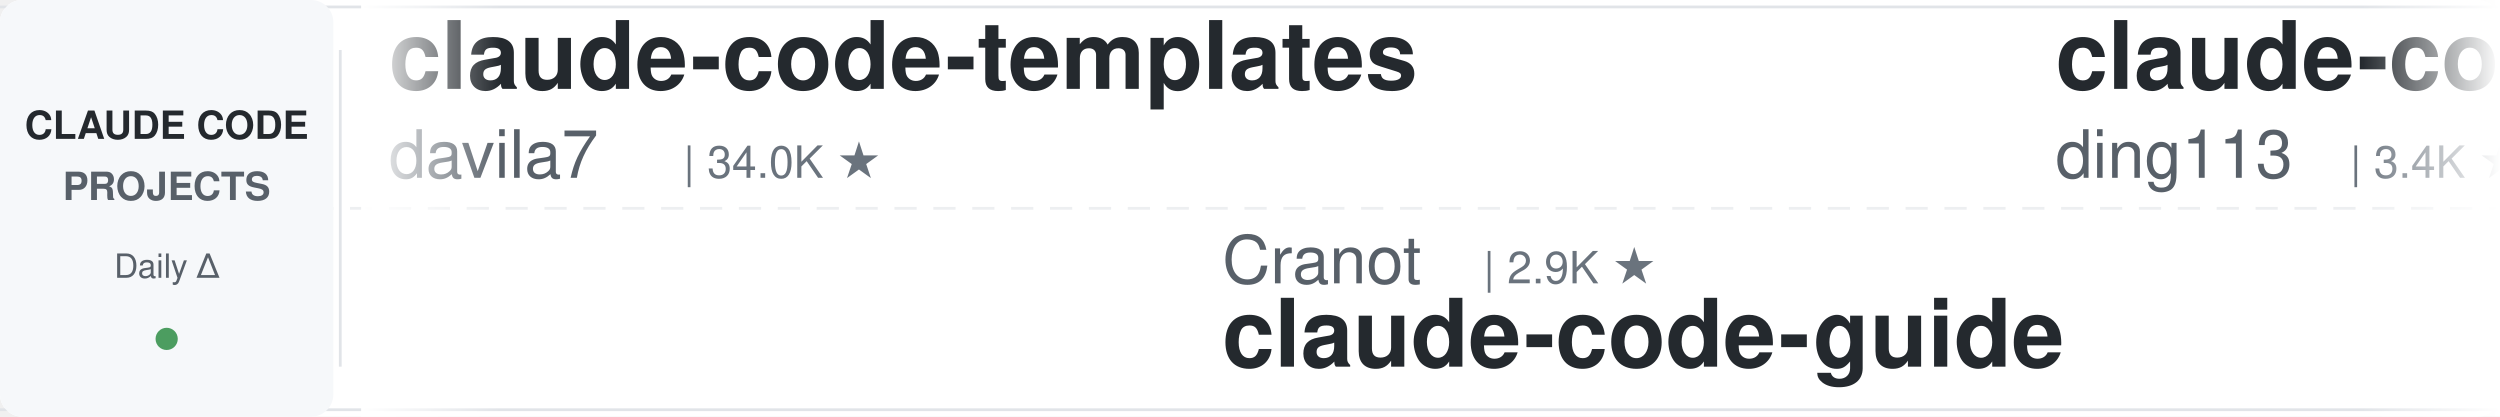
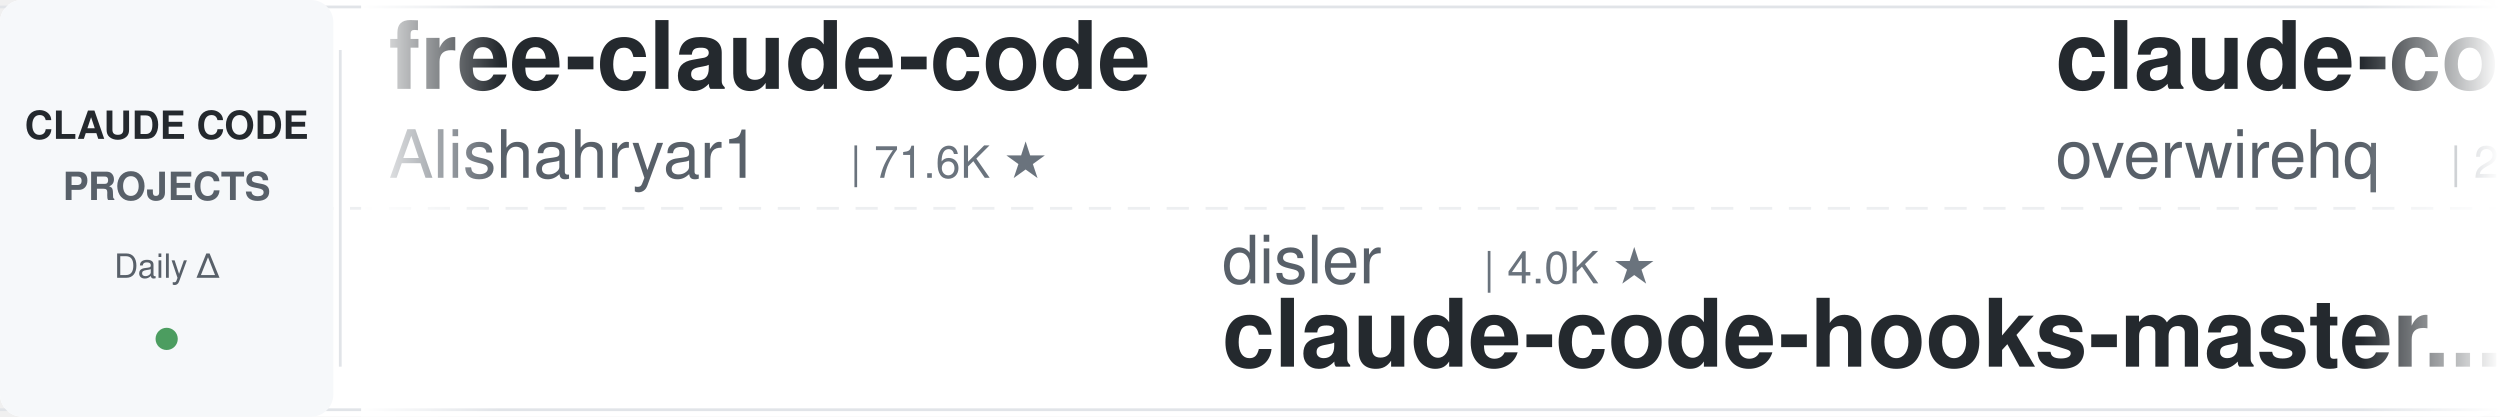
<svg xmlns="http://www.w3.org/2000/svg" width="900" height="150">
  <defs>
    <linearGradient id="leftFade" x1="0%" y1="0%" x2="100%" y2="0%">
      <stop offset="0%" style="stop-color:#ffffff;stop-opacity:1" />
      <stop offset="100%" style="stop-color:#ffffff;stop-opacity:0" />
    </linearGradient>
    <linearGradient id="rightFade" x1="0%" y1="0%" x2="100%" y2="0%">
      <stop offset="0%" style="stop-color:#ffffff;stop-opacity:0" />
      <stop offset="100%" style="stop-color:#ffffff;stop-opacity:1" />
    </linearGradient>
  </defs>
  <rect width="900" height="150" fill="#ffffff" rx="8" />
  <rect x="0" y="2" width="900" height="1" fill="#e1e4e8" />
  <rect x="0" y="147" width="900" height="1" fill="#e1e4e8" />
  <line x1="0" y1="75" x2="900" y2="75" stroke="#e1e4e8" stroke-width="1" stroke-dasharray="8 6" opacity="0.6" />
  <rect x="0" y="0" width="120" height="150" fill="#f6f8fa" rx="8" />
  <text x="60" y="50" font-family="-apple-system, BlinkMacSystemFont, 'Segoe UI', Helvetica, Arial, sans-serif" font-size="14" font-weight="600" fill="#24292e" text-anchor="middle">CLAUDE CODE</text>
  <text x="60" y="72" font-family="-apple-system, BlinkMacSystemFont, 'Segoe UI', Helvetica, Arial, sans-serif" font-size="14" font-weight="600" fill="#586069" text-anchor="middle">PROJECTS</text>
  <text x="60" y="100" font-family="-apple-system, BlinkMacSystemFont, 'Segoe UI', Helvetica, Arial, sans-serif" font-size="12" font-weight="500" fill="#586069" text-anchor="middle">Daily Δ</text>
  <circle cx="60" cy="122" r="4" fill="#22863a" opacity="0.8" />
  <rect x="122" y="18" width="1" height="114" fill="#e1e4e8" />
  <clipPath id="tickerClip">
    <rect x="130" y="0" width="770" height="150" />
  </clipPath>
  <g clip-path="url(#tickerClip)">
    <g id="tickerItems">
      <animateTransform attributeName="transform" attributeType="XML" type="translate" from="0 0" to="-3000 0" dur="54s" repeatCount="indefinite" />
      <g transform="translate(0, 0)">
-         <text x="140" y="32" font-family="-apple-system, BlinkMacSystemFont, 'Segoe UI', Helvetica, Arial, sans-serif" font-size="34" font-weight="600" fill="#24292e">claude-code-templates</text>
-         <text x="140" y="64" font-family="-apple-system, BlinkMacSystemFont, 'Segoe UI', Helvetica, Arial, sans-serif" font-size="24" font-weight="400" fill="#586069">davila7</text>
-         <text x="246" y="64" font-family="-apple-system, BlinkMacSystemFont, 'Segoe UI', Helvetica, Arial, sans-serif" font-size="16" font-weight="500" fill="#6a737d">| 34.0K ★</text>
+         <text x="140" y="32" font-family="-apple-system, BlinkMacSystemFont, 'Segoe UI', Helvetica, Arial, sans-serif" font-size="34" font-weight="600" fill="#24292e">free-claude-code</text>
+         <text x="140" y="64" font-family="-apple-system, BlinkMacSystemFont, 'Segoe UI', Helvetica, Arial, sans-serif" font-size="24" font-weight="400" fill="#586069">Alishahryar1</text>
+         <text x="306" y="64" font-family="-apple-system, BlinkMacSystemFont, 'Segoe UI', Helvetica, Arial, sans-serif" font-size="16" font-weight="500" fill="#6a737d">| 71.6K ★</text>
      </g>
      <g transform="translate(300, 0)">
-         <text x="140" y="102" font-family="-apple-system, BlinkMacSystemFont, 'Segoe UI', Helvetica, Arial, sans-serif" font-size="24" font-weight="400" fill="#586069">Cranot</text>
-         <text x="234" y="102" font-family="-apple-system, BlinkMacSystemFont, 'Segoe UI', Helvetica, Arial, sans-serif" font-size="16" font-weight="500" fill="#6a737d">| 2.9K ★</text>
-         <text x="140" y="132" font-family="-apple-system, BlinkMacSystemFont, 'Segoe UI', Helvetica, Arial, sans-serif" font-size="34" font-weight="600" fill="#24292e">claude-code-guide</text>
+         <text x="140" y="102" font-family="-apple-system, BlinkMacSystemFont, 'Segoe UI', Helvetica, Arial, sans-serif" font-size="24" font-weight="400" fill="#586069">disler</text>
+         <text x="234" y="102" font-family="-apple-system, BlinkMacSystemFont, 'Segoe UI', Helvetica, Arial, sans-serif" font-size="16" font-weight="500" fill="#6a737d">| 4.0K ★</text>
+         <text x="140" y="132" font-family="-apple-system, BlinkMacSystemFont, 'Segoe UI', Helvetica, Arial, sans-serif" font-size="34" font-weight="600" fill="#24292e">claude-code-hooks-master...</text>
      </g>
      <g transform="translate(600, 0)">
-         <text x="140" y="32" font-family="-apple-system, BlinkMacSystemFont, 'Segoe UI', Helvetica, Arial, sans-serif" font-size="34" font-weight="600" fill="#24292e">claude-code-hub</text>
-         <text x="140" y="64" font-family="-apple-system, BlinkMacSystemFont, 'Segoe UI', Helvetica, Arial, sans-serif" font-size="24" font-weight="400" fill="#586069">ding113</text>
-         <text x="246" y="64" font-family="-apple-system, BlinkMacSystemFont, 'Segoe UI', Helvetica, Arial, sans-serif" font-size="16" font-weight="500" fill="#6a737d">| 3.4K ★</text>
+         <text x="140" y="32" font-family="-apple-system, BlinkMacSystemFont, 'Segoe UI', Helvetica, Arial, sans-serif" font-size="34" font-weight="600" fill="#24292e">claude-code-telegram</text>
+         <text x="140" y="64" font-family="-apple-system, BlinkMacSystemFont, 'Segoe UI', Helvetica, Arial, sans-serif" font-size="24" font-weight="400" fill="#586069">overwirehq</text>
+         <text x="282" y="64" font-family="-apple-system, BlinkMacSystemFont, 'Segoe UI', Helvetica, Arial, sans-serif" font-size="16" font-weight="500" fill="#6a737d">| 2.8K ★</text>
      </g>
      <g transform="translate(900, 0)">
-         <text x="140" y="102" font-family="-apple-system, BlinkMacSystemFont, 'Segoe UI', Helvetica, Arial, sans-serif" font-size="24" font-weight="400" fill="#586069">Piebald-AI</text>
-         <text x="282" y="102" font-family="-apple-system, BlinkMacSystemFont, 'Segoe UI', Helvetica, Arial, sans-serif" font-size="16" font-weight="500" fill="#6a737d">| 13.2K ★</text>
-         <text x="140" y="132" font-family="-apple-system, BlinkMacSystemFont, 'Segoe UI', Helvetica, Arial, sans-serif" font-size="34" font-weight="600" fill="#24292e">claude-code-system-promp...</text>
+         <text x="140" y="102" font-family="-apple-system, BlinkMacSystemFont, 'Segoe UI', Helvetica, Arial, sans-serif" font-size="24" font-weight="400" fill="#586069">luyao618</text>
+         <text x="258" y="102" font-family="-apple-system, BlinkMacSystemFont, 'Segoe UI', Helvetica, Arial, sans-serif" font-size="16" font-weight="500" fill="#6a737d">| 1.7K ★</text>
+         <text x="140" y="132" font-family="-apple-system, BlinkMacSystemFont, 'Segoe UI', Helvetica, Arial, sans-serif" font-size="34" font-weight="600" fill="#24292e">Claude-Code-Source-Study</text>
      </g>
      <g transform="translate(1200, 0)">
-         <text x="140" y="32" font-family="-apple-system, BlinkMacSystemFont, 'Segoe UI', Helvetica, Arial, sans-serif" font-size="34" font-weight="600" fill="#24292e">pi-vs-claude-code</text>
-         <text x="140" y="64" font-family="-apple-system, BlinkMacSystemFont, 'Segoe UI', Helvetica, Arial, sans-serif" font-size="24" font-weight="400" fill="#586069">disler</text>
-         <text x="234" y="64" font-family="-apple-system, BlinkMacSystemFont, 'Segoe UI', Helvetica, Arial, sans-serif" font-size="16" font-weight="500" fill="#6a737d">| 1.7K ★</text>
+         <text x="140" y="32" font-family="-apple-system, BlinkMacSystemFont, 'Segoe UI', Helvetica, Arial, sans-serif" font-size="34" font-weight="600" fill="#24292e">claude_codex_bridge</text>
+         <text x="140" y="64" font-family="-apple-system, BlinkMacSystemFont, 'Segoe UI', Helvetica, Arial, sans-serif" font-size="24" font-weight="400" fill="#586069">SeemSeam</text>
+         <text x="258" y="64" font-family="-apple-system, BlinkMacSystemFont, 'Segoe UI', Helvetica, Arial, sans-serif" font-size="16" font-weight="500" fill="#6a737d">| 3.6K ★</text>
      </g>
      <g transform="translate(1500, 0)">
-         <text x="140" y="102" font-family="-apple-system, BlinkMacSystemFont, 'Segoe UI', Helvetica, Arial, sans-serif" font-size="24" font-weight="400" fill="#586069">centminmod</text>
-         <text x="282" y="102" font-family="-apple-system, BlinkMacSystemFont, 'Segoe UI', Helvetica, Arial, sans-serif" font-size="16" font-weight="500" fill="#6a737d">| 2.7K ★</text>
-         <text x="140" y="132" font-family="-apple-system, BlinkMacSystemFont, 'Segoe UI', Helvetica, Arial, sans-serif" font-size="34" font-weight="600" fill="#24292e">my-claude-code-setup</text>
+         <text x="140" y="102" font-family="-apple-system, BlinkMacSystemFont, 'Segoe UI', Helvetica, Arial, sans-serif" font-size="24" font-weight="400" fill="#586069">VILA-Lab</text>
+         <text x="258" y="102" font-family="-apple-system, BlinkMacSystemFont, 'Segoe UI', Helvetica, Arial, sans-serif" font-size="16" font-weight="500" fill="#6a737d">| 2.2K ★</text>
+         <text x="140" y="132" font-family="-apple-system, BlinkMacSystemFont, 'Segoe UI', Helvetica, Arial, sans-serif" font-size="34" font-weight="600" fill="#24292e">Dive-into-Claude-Code</text>
      </g>
      <g transform="translate(1800, 0)">
-         <text x="140" y="32" font-family="-apple-system, BlinkMacSystemFont, 'Segoe UI', Helvetica, Arial, sans-serif" font-size="34" font-weight="600" fill="#24292e">awesome-claude-code-suba...</text>
-         <text x="140" y="64" font-family="-apple-system, BlinkMacSystemFont, 'Segoe UI', Helvetica, Arial, sans-serif" font-size="24" font-weight="400" fill="#586069">VoltAgent</text>
-         <text x="270" y="64" font-family="-apple-system, BlinkMacSystemFont, 'Segoe UI', Helvetica, Arial, sans-serif" font-size="16" font-weight="500" fill="#6a737d">| 26.7K ★</text>
+         <text x="140" y="32" font-family="-apple-system, BlinkMacSystemFont, 'Segoe UI', Helvetica, Arial, sans-serif" font-size="34" font-weight="600" fill="#24292e">claude-code-source</text>
+         <text x="140" y="64" font-family="-apple-system, BlinkMacSystemFont, 'Segoe UI', Helvetica, Arial, sans-serif" font-size="24" font-weight="400" fill="#586069">hangsman</text>
+         <text x="258" y="64" font-family="-apple-system, BlinkMacSystemFont, 'Segoe UI', Helvetica, Arial, sans-serif" font-size="16" font-weight="500" fill="#6a737d">| 798 ★</text>
      </g>
      <g transform="translate(2100, 0)">
-         <text x="140" y="102" font-family="-apple-system, BlinkMacSystemFont, 'Segoe UI', Helvetica, Arial, sans-serif" font-size="24" font-weight="400" fill="#586069">zebbern</text>
-         <text x="246" y="102" font-family="-apple-system, BlinkMacSystemFont, 'Segoe UI', Helvetica, Arial, sans-serif" font-size="16" font-weight="500" fill="#6a737d">| 4.7K ★</text>
-         <text x="140" y="132" font-family="-apple-system, BlinkMacSystemFont, 'Segoe UI', Helvetica, Arial, sans-serif" font-size="34" font-weight="600" fill="#24292e">claude-code-guide</text>
+         <text x="140" y="102" font-family="-apple-system, BlinkMacSystemFont, 'Segoe UI', Helvetica, Arial, sans-serif" font-size="24" font-weight="400" fill="#586069">Windy3f3f3f3f</text>
+         <text x="318" y="102" font-family="-apple-system, BlinkMacSystemFont, 'Segoe UI', Helvetica, Arial, sans-serif" font-size="16" font-weight="500" fill="#6a737d">| 3.8K ★</text>
+         <text x="140" y="132" font-family="-apple-system, BlinkMacSystemFont, 'Segoe UI', Helvetica, Arial, sans-serif" font-size="34" font-weight="600" fill="#24292e">how-claude-code-works</text>
      </g>
      <g transform="translate(2400, 0)">
-         <text x="140" y="32" font-family="-apple-system, BlinkMacSystemFont, 'Segoe UI', Helvetica, Arial, sans-serif" font-size="34" font-weight="600" fill="#24292e">claude_code_src</text>
-         <text x="140" y="64" font-family="-apple-system, BlinkMacSystemFont, 'Segoe UI', Helvetica, Arial, sans-serif" font-size="24" font-weight="400" fill="#586069">ponponon</text>
-         <text x="258" y="64" font-family="-apple-system, BlinkMacSystemFont, 'Segoe UI', Helvetica, Arial, sans-serif" font-size="16" font-weight="500" fill="#6a737d">| 2.3K ★</text>
+         <text x="140" y="32" font-family="-apple-system, BlinkMacSystemFont, 'Segoe UI', Helvetica, Arial, sans-serif" font-size="34" font-weight="600" fill="#24292e">claude-code-tudou</text>
+         <text x="140" y="64" font-family="-apple-system, BlinkMacSystemFont, 'Segoe UI', Helvetica, Arial, sans-serif" font-size="24" font-weight="400" fill="#586069">AICoderTudou</text>
+         <text x="306" y="64" font-family="-apple-system, BlinkMacSystemFont, 'Segoe UI', Helvetica, Arial, sans-serif" font-size="16" font-weight="500" fill="#6a737d">| 494 ★</text>
      </g>
      <g transform="translate(2700, 0)">
-         <text x="140" y="102" font-family="-apple-system, BlinkMacSystemFont, 'Segoe UI', Helvetica, Arial, sans-serif" font-size="24" font-weight="400" fill="#586069">hangsman</text>
-         <text x="258" y="102" font-family="-apple-system, BlinkMacSystemFont, 'Segoe UI', Helvetica, Arial, sans-serif" font-size="16" font-weight="500" fill="#6a737d">| 798 ★</text>
-         <text x="140" y="132" font-family="-apple-system, BlinkMacSystemFont, 'Segoe UI', Helvetica, Arial, sans-serif" font-size="34" font-weight="600" fill="#24292e">claude-code-source</text>
+         <text x="140" y="102" font-family="-apple-system, BlinkMacSystemFont, 'Segoe UI', Helvetica, Arial, sans-serif" font-size="24" font-weight="400" fill="#586069">wanshuiyin</text>
+         <text x="282" y="102" font-family="-apple-system, BlinkMacSystemFont, 'Segoe UI', Helvetica, Arial, sans-serif" font-size="16" font-weight="500" fill="#6a737d">| 19.4K ★</text>
+         <text x="140" y="132" font-family="-apple-system, BlinkMacSystemFont, 'Segoe UI', Helvetica, Arial, sans-serif" font-size="34" font-weight="600" fill="#24292e">Auto-claude-code-researc...</text>
      </g>
      <g transform="translate(3000, 0)">
-         <text x="140" y="32" font-family="-apple-system, BlinkMacSystemFont, 'Segoe UI', Helvetica, Arial, sans-serif" font-size="34" font-weight="600" fill="#24292e">claude-code-templates</text>
-         <text x="140" y="64" font-family="-apple-system, BlinkMacSystemFont, 'Segoe UI', Helvetica, Arial, sans-serif" font-size="24" font-weight="400" fill="#586069">davila7</text>
-         <text x="246" y="64" font-family="-apple-system, BlinkMacSystemFont, 'Segoe UI', Helvetica, Arial, sans-serif" font-size="16" font-weight="500" fill="#6a737d">| 34.0K ★</text>
+         <text x="140" y="32" font-family="-apple-system, BlinkMacSystemFont, 'Segoe UI', Helvetica, Arial, sans-serif" font-size="34" font-weight="600" fill="#24292e">free-claude-code</text>
+         <text x="140" y="64" font-family="-apple-system, BlinkMacSystemFont, 'Segoe UI', Helvetica, Arial, sans-serif" font-size="24" font-weight="400" fill="#586069">Alishahryar1</text>
+         <text x="306" y="64" font-family="-apple-system, BlinkMacSystemFont, 'Segoe UI', Helvetica, Arial, sans-serif" font-size="16" font-weight="500" fill="#6a737d">| 71.6K ★</text>
      </g>
      <g transform="translate(3300, 0)">
-         <text x="140" y="102" font-family="-apple-system, BlinkMacSystemFont, 'Segoe UI', Helvetica, Arial, sans-serif" font-size="24" font-weight="400" fill="#586069">Cranot</text>
-         <text x="234" y="102" font-family="-apple-system, BlinkMacSystemFont, 'Segoe UI', Helvetica, Arial, sans-serif" font-size="16" font-weight="500" fill="#6a737d">| 2.9K ★</text>
-         <text x="140" y="132" font-family="-apple-system, BlinkMacSystemFont, 'Segoe UI', Helvetica, Arial, sans-serif" font-size="34" font-weight="600" fill="#24292e">claude-code-guide</text>
+         <text x="140" y="102" font-family="-apple-system, BlinkMacSystemFont, 'Segoe UI', Helvetica, Arial, sans-serif" font-size="24" font-weight="400" fill="#586069">disler</text>
+         <text x="234" y="102" font-family="-apple-system, BlinkMacSystemFont, 'Segoe UI', Helvetica, Arial, sans-serif" font-size="16" font-weight="500" fill="#6a737d">| 4.0K ★</text>
+         <text x="140" y="132" font-family="-apple-system, BlinkMacSystemFont, 'Segoe UI', Helvetica, Arial, sans-serif" font-size="34" font-weight="600" fill="#24292e">claude-code-hooks-master...</text>
      </g>
      <g transform="translate(3600, 0)">
-         <text x="140" y="32" font-family="-apple-system, BlinkMacSystemFont, 'Segoe UI', Helvetica, Arial, sans-serif" font-size="34" font-weight="600" fill="#24292e">claude-code-hub</text>
-         <text x="140" y="64" font-family="-apple-system, BlinkMacSystemFont, 'Segoe UI', Helvetica, Arial, sans-serif" font-size="24" font-weight="400" fill="#586069">ding113</text>
-         <text x="246" y="64" font-family="-apple-system, BlinkMacSystemFont, 'Segoe UI', Helvetica, Arial, sans-serif" font-size="16" font-weight="500" fill="#6a737d">| 3.4K ★</text>
+         <text x="140" y="32" font-family="-apple-system, BlinkMacSystemFont, 'Segoe UI', Helvetica, Arial, sans-serif" font-size="34" font-weight="600" fill="#24292e">claude-code-telegram</text>
+         <text x="140" y="64" font-family="-apple-system, BlinkMacSystemFont, 'Segoe UI', Helvetica, Arial, sans-serif" font-size="24" font-weight="400" fill="#586069">overwirehq</text>
+         <text x="282" y="64" font-family="-apple-system, BlinkMacSystemFont, 'Segoe UI', Helvetica, Arial, sans-serif" font-size="16" font-weight="500" fill="#6a737d">| 2.8K ★</text>
      </g>
      <g transform="translate(3900, 0)">
-         <text x="140" y="102" font-family="-apple-system, BlinkMacSystemFont, 'Segoe UI', Helvetica, Arial, sans-serif" font-size="24" font-weight="400" fill="#586069">Piebald-AI</text>
-         <text x="282" y="102" font-family="-apple-system, BlinkMacSystemFont, 'Segoe UI', Helvetica, Arial, sans-serif" font-size="16" font-weight="500" fill="#6a737d">| 13.2K ★</text>
-         <text x="140" y="132" font-family="-apple-system, BlinkMacSystemFont, 'Segoe UI', Helvetica, Arial, sans-serif" font-size="34" font-weight="600" fill="#24292e">claude-code-system-promp...</text>
+         <text x="140" y="102" font-family="-apple-system, BlinkMacSystemFont, 'Segoe UI', Helvetica, Arial, sans-serif" font-size="24" font-weight="400" fill="#586069">luyao618</text>
+         <text x="258" y="102" font-family="-apple-system, BlinkMacSystemFont, 'Segoe UI', Helvetica, Arial, sans-serif" font-size="16" font-weight="500" fill="#6a737d">| 1.7K ★</text>
+         <text x="140" y="132" font-family="-apple-system, BlinkMacSystemFont, 'Segoe UI', Helvetica, Arial, sans-serif" font-size="34" font-weight="600" fill="#24292e">Claude-Code-Source-Study</text>
      </g>
    </g>
  </g>
  <rect x="130" y="0" width="50" height="150" fill="url(#leftFade)" />
  <rect x="850" y="0" width="50" height="150" fill="url(#rightFade)" />
</svg>
